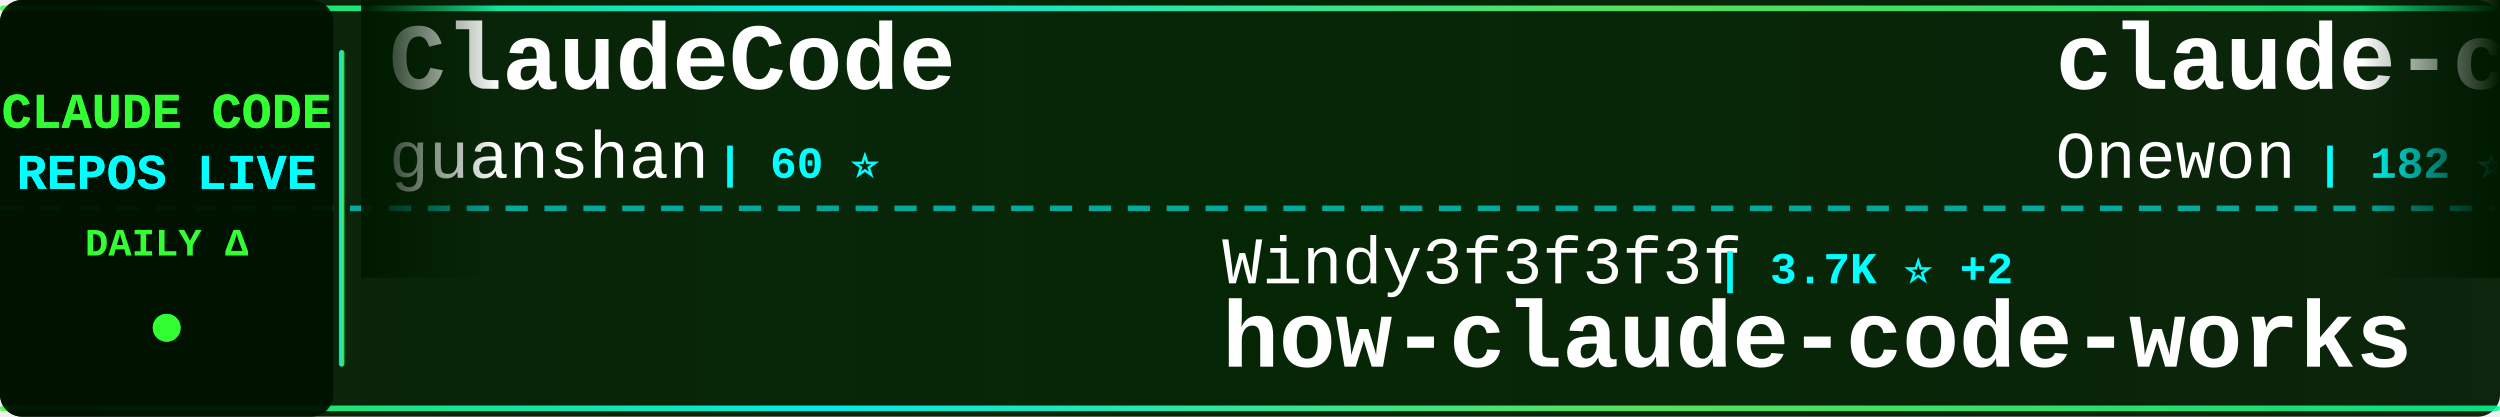
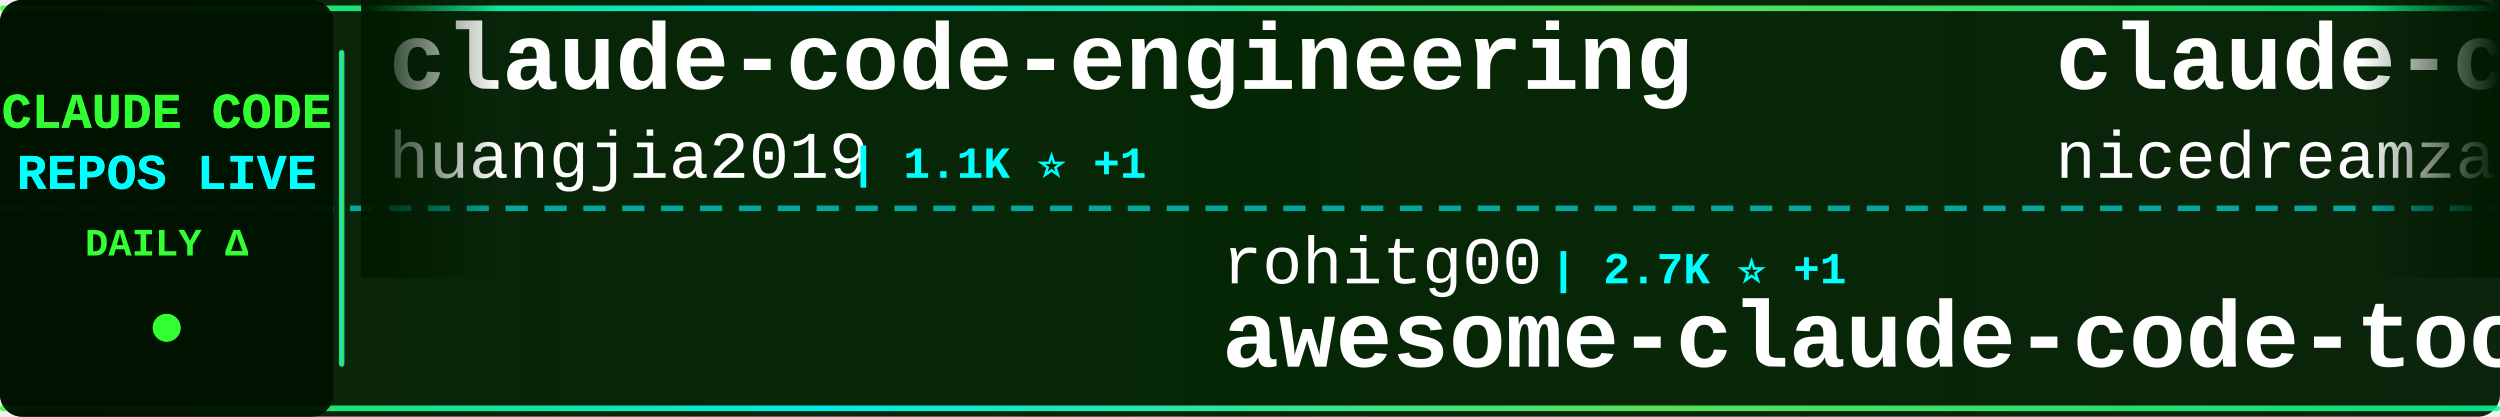
<svg xmlns="http://www.w3.org/2000/svg" width="900" height="150">
  <defs>
    <linearGradient id="tickerBg" x1="0%" y1="0%" x2="100%" y2="0%">
      <stop offset="0%" style="stop-color:#001a00;stop-opacity:0.95" />
      <stop offset="50%" style="stop-color:#002200;stop-opacity:0.98" />
      <stop offset="100%" style="stop-color:#001a00;stop-opacity:0.95" />
    </linearGradient>
    <linearGradient id="borderGrad" x1="0%" y1="0%" x2="100%" y2="0%">
      <stop offset="0%" style="stop-color:#33ff33;stop-opacity:0.85">
        <animate attributeName="stop-opacity" values="0.85;1;0.85" dur="2s" repeatCount="indefinite" />
      </stop>
      <stop offset="33%" style="stop-color:#00ffff;stop-opacity:0.9">
        <animate attributeName="stop-opacity" values="0.9;1;0.9" dur="2.2s" repeatCount="indefinite" />
      </stop>
      <stop offset="66%" style="stop-color:#66ff66;stop-opacity:0.85">
        <animate attributeName="stop-opacity" values="0.85;1;0.85" dur="1.8s" repeatCount="indefinite" />
      </stop>
      <stop offset="100%" style="stop-color:#00ff99;stop-opacity:0.85">
        <animate attributeName="stop-opacity" values="0.85;1;0.85" dur="2s" repeatCount="indefinite" />
      </stop>
    </linearGradient>
    <filter id="textGlow">
      <feGaussianBlur stdDeviation="0.1" result="coloredBlur" />
      <feMerge>
        <feMergeNode in="coloredBlur" />
        <feMergeNode in="SourceGraphic" />
      </feMerge>
    </filter>
    <filter id="metricGlow">
      <feGaussianBlur stdDeviation="0.2" result="coloredBlur" />
      <feMerge>
        <feMergeNode in="coloredBlur" />
        <feMergeNode in="SourceGraphic" />
      </feMerge>
    </filter>
    <linearGradient id="leftFade" x1="0%" y1="0%" x2="100%" y2="0%">
      <stop offset="0%" style="stop-color:#001a00;stop-opacity:1" />
      <stop offset="100%" style="stop-color:#001a00;stop-opacity:0" />
    </linearGradient>
    <linearGradient id="rightFade" x1="0%" y1="0%" x2="100%" y2="0%">
      <stop offset="0%" style="stop-color:#001a00;stop-opacity:0" />
      <stop offset="100%" style="stop-color:#001a00;stop-opacity:1" />
    </linearGradient>
  </defs>
  <rect width="900" height="150" fill="url(#tickerBg)" rx="8" />
  <rect x="0" y="2" width="900" height="2" fill="url(#borderGrad)" rx="1" />
  <rect x="0" y="146" width="900" height="2" fill="url(#borderGrad)" rx="1" />
  <line x1="0" y1="75" x2="900" y2="75" stroke="#00ffff" stroke-width="2" stroke-dasharray="8 6" opacity="0.6" />
  <rect x="0" y="0" width="120" height="150" fill="#001100" opacity="0.95" rx="8" />
  <text x="60" y="46" font-family="'Courier New', monospace" font-size="18" font-weight="bold" fill="#33ff33" text-anchor="middle" filter="url(#textGlow)">
    CLAUDE CODE
  </text>
  <text x="60" y="68" font-family="'Courier New', monospace" font-size="18" font-weight="bold" fill="#00ffff" text-anchor="middle" filter="url(#textGlow)">
    REPOS LIVE
  </text>
  <text x="60" y="92" font-family="'Courier New', monospace" font-size="14" font-weight="bold" fill="#33ff33" text-anchor="middle">
    DAILY Δ
  </text>
  <circle cx="60" cy="118" r="5" fill="#33ff33" filter="url(#metricGlow)">
    <animate attributeName="r" values="4;6;4" dur="1.5s" repeatCount="indefinite" />
    <animate attributeName="opacity" values="0.6;1;0.6" dur="1.5s" repeatCount="indefinite" />
  </circle>
  <rect x="122" y="18" width="2" height="114" fill="url(#borderGrad)" rx="1" />
  <clipPath id="tickerClip">
    <rect x="130" y="0" width="770" height="150" />
  </clipPath>
  <g clip-path="url(#tickerClip)">
    <g id="tickerItems">
      <animateTransform attributeName="transform" attributeType="XML" type="translate" from="0 0" to="-3000 0" dur="54s" repeatCount="indefinite" />
      <g transform="translate(0, 0)">
-         <text x="140" y="32" font-family="'Courier New', monospace" font-size="34" font-weight="bold" fill="#ffffff">ClaudeCode</text>
-         <text x="140" y="64" font-family="'Courier New', monospace" font-size="24" font-weight="normal" fill="#ffffff" opacity="1.0">guanshan</text>
-         <text x="258" y="64" font-family="'Courier New', monospace" font-size="16" font-weight="bold" fill="#00ffff"> | 60 ⭐</text>
+         <text x="140" y="32" font-family="'Courier New', monospace" font-size="34" font-weight="bold" fill="#ffffff">claude-code-engineering</text>
+         <text x="140" y="64" font-family="'Courier New', monospace" font-size="24" font-weight="normal" fill="#ffffff" opacity="1.0">huangjia2019</text>
+         <text x="306" y="64" font-family="'Courier New', monospace" font-size="16" font-weight="bold" fill="#00ffff"> | 1.1K ⭐ +1</text>
      </g>
      <g transform="translate(300, 0)">
-         <text x="140" y="102" font-family="'Courier New', monospace" font-size="24" font-weight="normal" fill="#ffffff" opacity="1.0">Windy3f3f3f3f</text>
-         <text x="318" y="102" font-family="'Courier New', monospace" font-size="16" font-weight="bold" fill="#00ffff"> | 3.7K ⭐ +2</text>
-         <text x="140" y="132" font-family="'Courier New', monospace" font-size="34" font-weight="bold" fill="#ffffff">how-claude-code-works</text>
-       </g>
-       <g transform="translate(600, 0)">
-         <text x="140" y="32" font-family="'Courier New', monospace" font-size="34" font-weight="bold" fill="#ffffff">claude-code</text>
-         <text x="140" y="64" font-family="'Courier New', monospace" font-size="24" font-weight="normal" fill="#ffffff" opacity="1.0">Onewon</text>
-         <text x="234" y="64" font-family="'Courier New', monospace" font-size="16" font-weight="bold" fill="#00ffff"> | 182 ⭐</text>
-       </g>
-       <g transform="translate(900, 0)">
-         <text x="140" y="102" font-family="'Courier New', monospace" font-size="24" font-weight="normal" fill="#ffffff" opacity="1.0">alex000kim</text>
-         <text x="282" y="102" font-family="'Courier New', monospace" font-size="16" font-weight="bold" fill="#00ffff"> | 236 ⭐</text>
-         <text x="140" y="132" font-family="'Courier New', monospace" font-size="34" font-weight="bold" fill="#ffffff">claude-code</text>
-       </g>
-       <g transform="translate(1200, 0)">
-         <text x="140" y="32" font-family="'Courier New', monospace" font-size="34" font-weight="bold" fill="#ffffff">awesome-claude-code-plug...</text>
-         <text x="140" y="64" font-family="'Courier New', monospace" font-size="24" font-weight="normal" fill="#ffffff" opacity="1.0">ccplugins</text>
-         <text x="270" y="64" font-family="'Courier New', monospace" font-size="16" font-weight="bold" fill="#00ffff"> | 966 ⭐</text>
-       </g>
-       <g transform="translate(1500, 0)">
        <text x="140" y="102" font-family="'Courier New', monospace" font-size="24" font-weight="normal" fill="#ffffff" opacity="1.0">rohitg00</text>
        <text x="258" y="102" font-family="'Courier New', monospace" font-size="16" font-weight="bold" fill="#00ffff"> | 2.7K ⭐ +1</text>
        <text x="140" y="132" font-family="'Courier New', monospace" font-size="34" font-weight="bold" fill="#ffffff">awesome-claude-code-tool...</text>
      </g>
-       <g transform="translate(1800, 0)">
+       <g transform="translate(600, 0)">
        <text x="140" y="32" font-family="'Courier New', monospace" font-size="34" font-weight="bold" fill="#ffffff">claude-code-local</text>
        <text x="140" y="64" font-family="'Courier New', monospace" font-size="24" font-weight="normal" fill="#ffffff" opacity="1.0">nicedreamzapp</text>
-         <text x="318" y="64" font-family="'Courier New', monospace" font-size="16" font-weight="bold" fill="#00ffff"> | 3.3K ⭐ -2</text>
+         <text x="318" y="64" font-family="'Courier New', monospace" font-size="16" font-weight="bold" fill="#00ffff"> | 3.3K ⭐</text>
+       </g>
+       <g transform="translate(900, 0)">
+         <text x="140" y="102" font-family="'Courier New', monospace" font-size="24" font-weight="normal" fill="#ffffff" opacity="1.0">ykdojo</text>
+         <text x="234" y="102" font-family="'Courier New', monospace" font-size="16" font-weight="bold" fill="#00ffff"> | 10.2K ⭐ -1</text>
+         <text x="140" y="132" font-family="'Courier New', monospace" font-size="34" font-weight="bold" fill="#ffffff">claude-code-tips</text>
+       </g>
+       <g transform="translate(1200, 0)">
+         <text x="140" y="32" font-family="'Courier New', monospace" font-size="34" font-weight="bold" fill="#ffffff">claude-code-action</text>
+         <text x="140" y="64" font-family="'Courier New', monospace" font-size="24" font-weight="normal" fill="#ffffff" opacity="1.0">anthropics</text>
+         <text x="282" y="64" font-family="'Courier New', monospace" font-size="16" font-weight="bold" fill="#00ffff"> | 9.4K ⭐ +2</text>
+       </g>
+       <g transform="translate(1500, 0)">
+         <text x="140" y="102" font-family="'Courier New', monospace" font-size="24" font-weight="normal" fill="#ffffff" opacity="1.0">fazxes</text>
+         <text x="234" y="102" font-family="'Courier New', monospace" font-size="16" font-weight="bold" fill="#00ffff"> | 245 ⭐</text>
+         <text x="140" y="132" font-family="'Courier New', monospace" font-size="34" font-weight="bold" fill="#ffffff">Claude-code</text>
+       </g>
+       <g transform="translate(1800, 0)">
+         <text x="140" y="32" font-family="'Courier New', monospace" font-size="34" font-weight="bold" fill="#ffffff">claude-code</text>
+         <text x="140" y="64" font-family="'Courier New', monospace" font-size="24" font-weight="normal" fill="#ffffff" opacity="1.0">VineeTagarwaL-code</text>
+         <text x="378" y="64" font-family="'Courier New', monospace" font-size="16" font-weight="bold" fill="#00ffff"> | 272 ⭐</text>
      </g>
      <g transform="translate(2100, 0)">
-         <text x="140" y="102" font-family="'Courier New', monospace" font-size="24" font-weight="normal" fill="#ffffff" opacity="1.0">777genius</text>
-         <text x="270" y="102" font-family="'Courier New', monospace" font-size="16" font-weight="bold" fill="#00ffff"> | 933 ⭐</text>
-         <text x="140" y="132" font-family="'Courier New', monospace" font-size="34" font-weight="bold" fill="#ffffff">claude-code-source-code</text>
+         <text x="140" y="102" font-family="'Courier New', monospace" font-size="24" font-weight="normal" fill="#ffffff" opacity="1.0">sugyan</text>
+         <text x="234" y="102" font-family="'Courier New', monospace" font-size="16" font-weight="bold" fill="#00ffff"> | 1.1K ⭐</text>
+         <text x="140" y="132" font-family="'Courier New', monospace" font-size="34" font-weight="bold" fill="#ffffff">claude-code-webui</text>
      </g>
      <g transform="translate(2400, 0)">
-         <text x="140" y="32" font-family="'Courier New', monospace" font-size="34" font-weight="bold" fill="#ffffff">claude-code-base-action</text>
-         <text x="140" y="64" font-family="'Courier New', monospace" font-size="24" font-weight="normal" fill="#ffffff" opacity="1.0">anthropics</text>
-         <text x="282" y="64" font-family="'Courier New', monospace" font-size="16" font-weight="bold" fill="#00ffff"> | 997 ⭐ +1</text>
+         <text x="140" y="32" font-family="'Courier New', monospace" font-size="34" font-weight="bold" fill="#ffffff">claude-code</text>
+         <text x="140" y="64" font-family="'Courier New', monospace" font-size="24" font-weight="normal" fill="#ffffff" opacity="1.0">RishabhK103</text>
+         <text x="294" y="64" font-family="'Courier New', monospace" font-size="16" font-weight="bold" fill="#00ffff"> | 107 ⭐</text>
      </g>
      <g transform="translate(2700, 0)">
-         <text x="140" y="102" font-family="'Courier New', monospace" font-size="24" font-weight="normal" fill="#ffffff" opacity="1.0">claude-code-best</text>
-         <text x="354" y="102" font-family="'Courier New', monospace" font-size="16" font-weight="bold" fill="#00ffff"> | 22.8K ⭐ +4</text>
-         <text x="140" y="132" font-family="'Courier New', monospace" font-size="34" font-weight="bold" fill="#ffffff">claude-code</text>
+         <text x="140" y="102" font-family="'Courier New', monospace" font-size="24" font-weight="normal" fill="#ffffff" opacity="1.0">fuergaosi233</text>
+         <text x="306" y="102" font-family="'Courier New', monospace" font-size="16" font-weight="bold" fill="#00ffff"> | 2.8K ⭐</text>
+         <text x="140" y="132" font-family="'Courier New', monospace" font-size="34" font-weight="bold" fill="#ffffff">claude-code-proxy</text>
      </g>
      <g transform="translate(3000, 0)">
-         <text x="140" y="32" font-family="'Courier New', monospace" font-size="34" font-weight="bold" fill="#ffffff">ClaudeCode</text>
-         <text x="140" y="64" font-family="'Courier New', monospace" font-size="24" font-weight="normal" fill="#ffffff" opacity="1.0">guanshan</text>
-         <text x="258" y="64" font-family="'Courier New', monospace" font-size="16" font-weight="bold" fill="#00ffff"> | 60 ⭐</text>
+         <text x="140" y="32" font-family="'Courier New', monospace" font-size="34" font-weight="bold" fill="#ffffff">claude-code-engineering</text>
+         <text x="140" y="64" font-family="'Courier New', monospace" font-size="24" font-weight="normal" fill="#ffffff" opacity="1.0">huangjia2019</text>
+         <text x="306" y="64" font-family="'Courier New', monospace" font-size="16" font-weight="bold" fill="#00ffff"> | 1.1K ⭐ +1</text>
      </g>
      <g transform="translate(3300, 0)">
-         <text x="140" y="102" font-family="'Courier New', monospace" font-size="24" font-weight="normal" fill="#ffffff" opacity="1.0">Windy3f3f3f3f</text>
-         <text x="318" y="102" font-family="'Courier New', monospace" font-size="16" font-weight="bold" fill="#00ffff"> | 3.7K ⭐ +2</text>
-         <text x="140" y="132" font-family="'Courier New', monospace" font-size="34" font-weight="bold" fill="#ffffff">how-claude-code-works</text>
+         <text x="140" y="102" font-family="'Courier New', monospace" font-size="24" font-weight="normal" fill="#ffffff" opacity="1.0">rohitg00</text>
+         <text x="258" y="102" font-family="'Courier New', monospace" font-size="16" font-weight="bold" fill="#00ffff"> | 2.7K ⭐ +1</text>
+         <text x="140" y="132" font-family="'Courier New', monospace" font-size="34" font-weight="bold" fill="#ffffff">awesome-claude-code-tool...</text>
      </g>
      <g transform="translate(3600, 0)">
-         <text x="140" y="32" font-family="'Courier New', monospace" font-size="34" font-weight="bold" fill="#ffffff">claude-code</text>
-         <text x="140" y="64" font-family="'Courier New', monospace" font-size="24" font-weight="normal" fill="#ffffff" opacity="1.0">Onewon</text>
-         <text x="234" y="64" font-family="'Courier New', monospace" font-size="16" font-weight="bold" fill="#00ffff"> | 182 ⭐</text>
+         <text x="140" y="32" font-family="'Courier New', monospace" font-size="34" font-weight="bold" fill="#ffffff">claude-code-local</text>
+         <text x="140" y="64" font-family="'Courier New', monospace" font-size="24" font-weight="normal" fill="#ffffff" opacity="1.0">nicedreamzapp</text>
+         <text x="318" y="64" font-family="'Courier New', monospace" font-size="16" font-weight="bold" fill="#00ffff"> | 3.3K ⭐</text>
      </g>
      <g transform="translate(3900, 0)">
-         <text x="140" y="102" font-family="'Courier New', monospace" font-size="24" font-weight="normal" fill="#ffffff" opacity="1.0">alex000kim</text>
-         <text x="282" y="102" font-family="'Courier New', monospace" font-size="16" font-weight="bold" fill="#00ffff"> | 236 ⭐</text>
-         <text x="140" y="132" font-family="'Courier New', monospace" font-size="34" font-weight="bold" fill="#ffffff">claude-code</text>
+         <text x="140" y="102" font-family="'Courier New', monospace" font-size="24" font-weight="normal" fill="#ffffff" opacity="1.0">ykdojo</text>
+         <text x="234" y="102" font-family="'Courier New', monospace" font-size="16" font-weight="bold" fill="#00ffff"> | 10.2K ⭐ -1</text>
+         <text x="140" y="132" font-family="'Courier New', monospace" font-size="34" font-weight="bold" fill="#ffffff">claude-code-tips</text>
      </g>
    </g>
  </g>
  <rect x="130" y="0" width="50" height="100" fill="url(#leftFade)" />
  <rect x="850" y="0" width="50" height="100" fill="url(#rightFade)" />
</svg>
